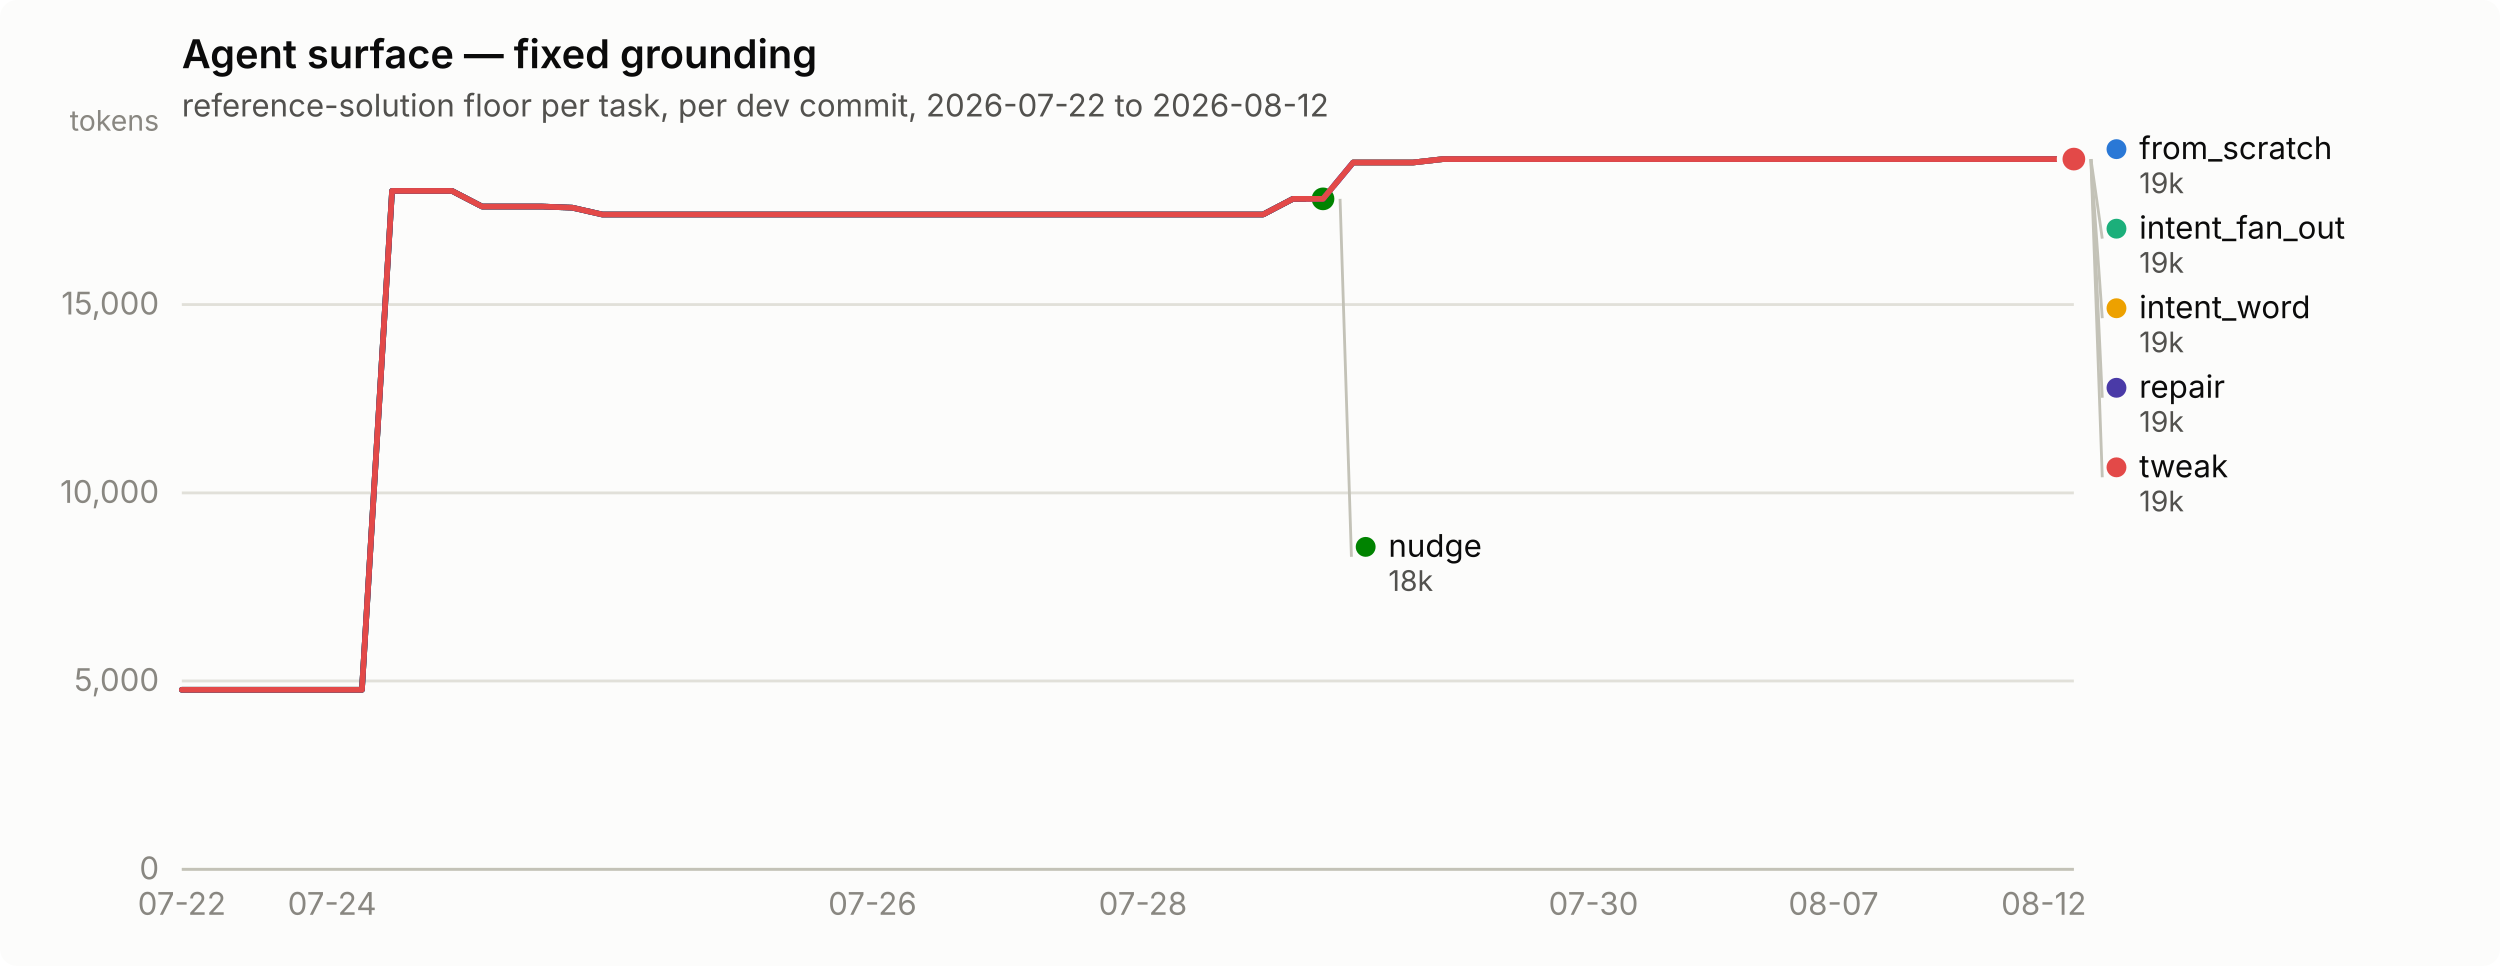
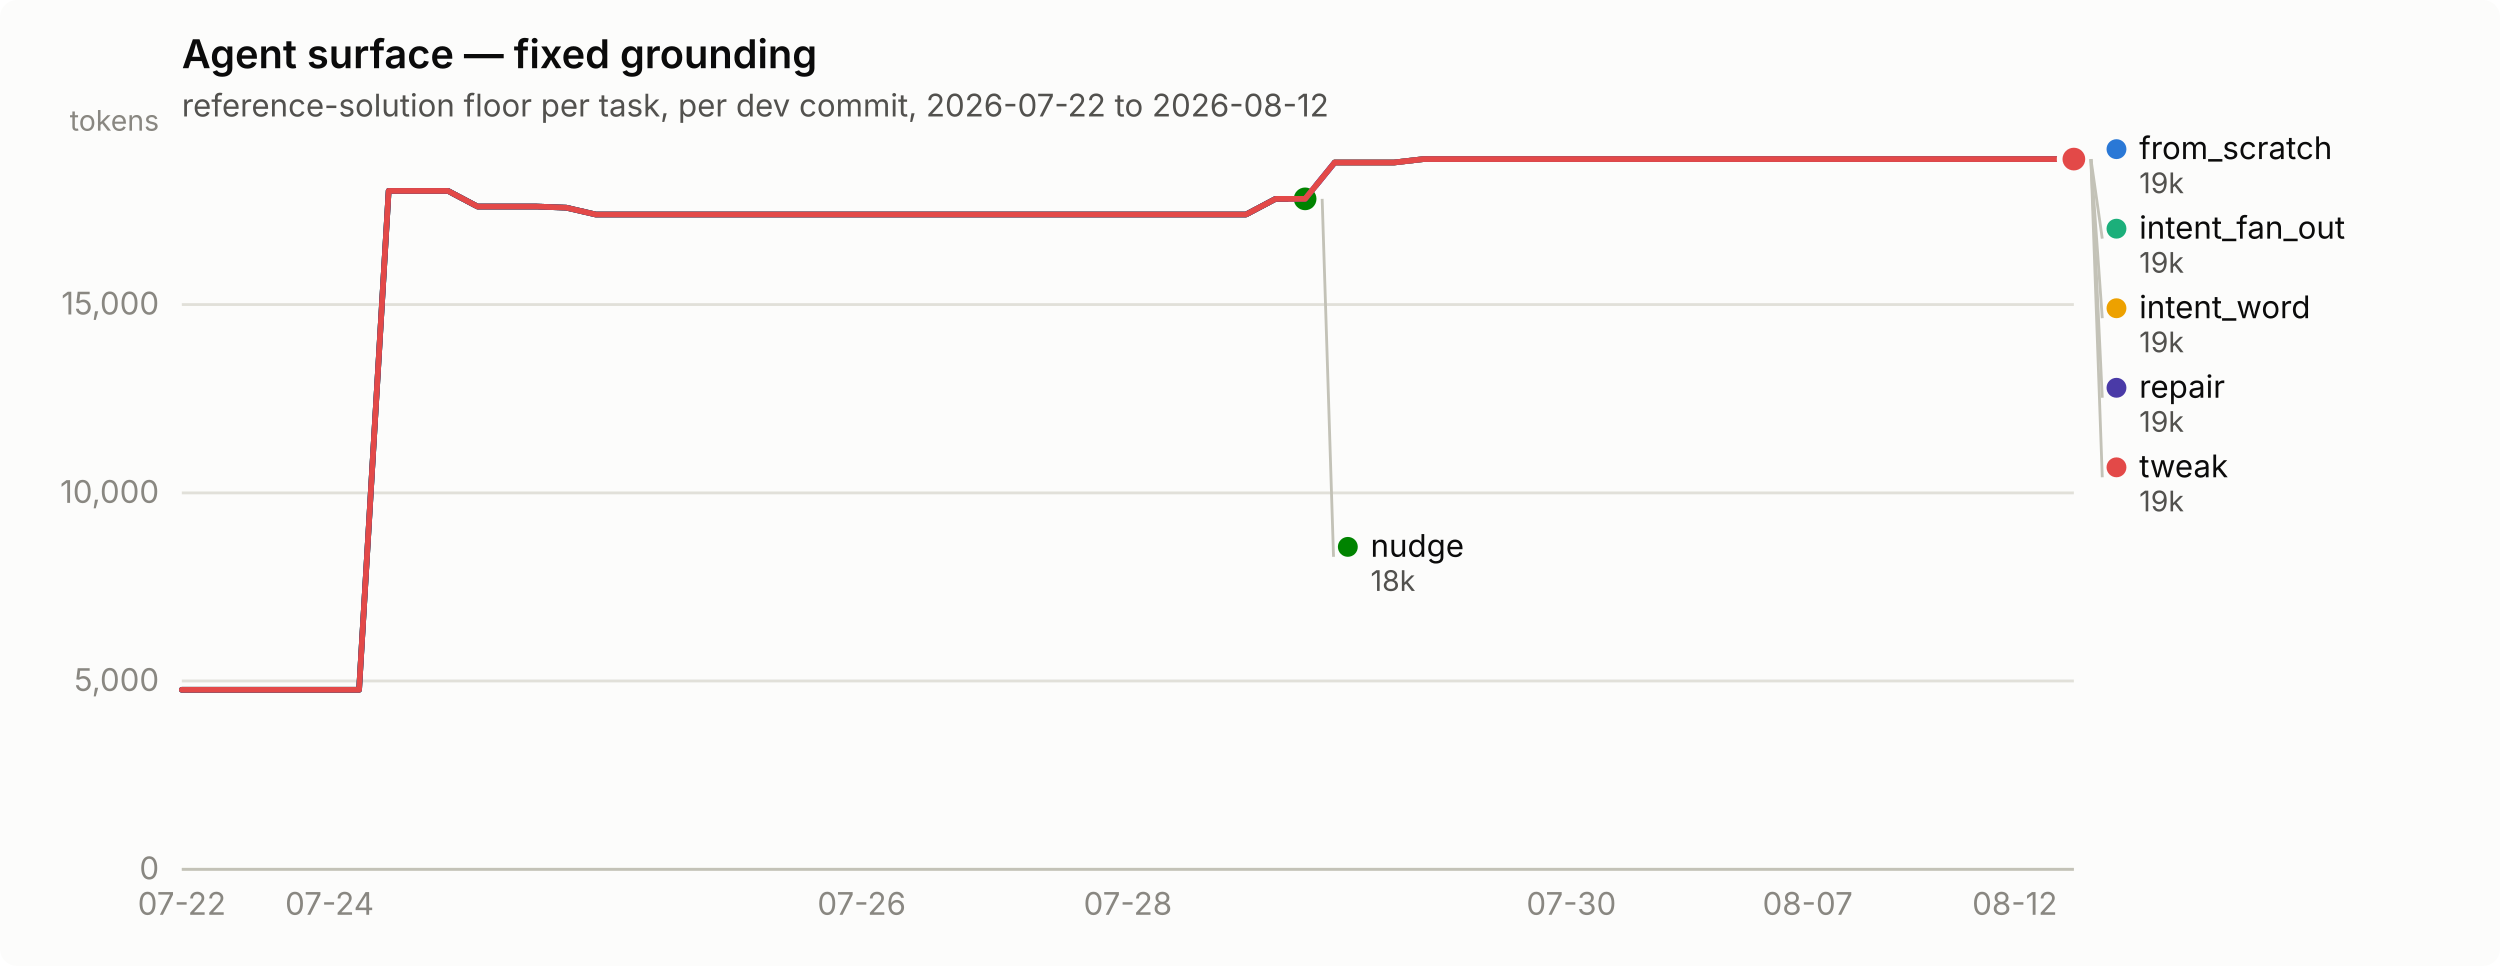
<svg xmlns="http://www.w3.org/2000/svg" width="880" height="340" viewBox="0 0 880 340" role="img" aria-label="Agent surface — fixed grounding">
  <rect width="880" height="340" rx="6" fill="#fcfcfb" />
  <text x="64" y="24" font-family="system-ui, -apple-system, &quot;Segoe UI&quot;, sans-serif" font-size="14" font-weight="600" fill="#0b0b0b">Agent surface — fixed grounding</text>
  <text x="64" y="41" font-family="system-ui, -apple-system, &quot;Segoe UI&quot;, sans-serif" font-size="11" fill="#52514e">reference-solution floor per task, per dev commit, 2026-07-22 to 2026-08-12</text>
  <line x1="64" y1="306.0" x2="730" y2="306.0" stroke="#e1e0d9" stroke-width="1" />
  <text x="56" y="309.5" text-anchor="end" font-family="system-ui, -apple-system, &quot;Segoe UI&quot;, sans-serif" font-size="11" style="font-variant-numeric: tabular-nums" fill="#898781">0</text>
  <line x1="64" y1="239.7" x2="730" y2="239.7" stroke="#e1e0d9" stroke-width="1" />
  <text x="56" y="243.2" text-anchor="end" font-family="system-ui, -apple-system, &quot;Segoe UI&quot;, sans-serif" font-size="11" style="font-variant-numeric: tabular-nums" fill="#898781">5,000</text>
  <line x1="64" y1="173.5" x2="730" y2="173.5" stroke="#e1e0d9" stroke-width="1" />
  <text x="56" y="177.0" text-anchor="end" font-family="system-ui, -apple-system, &quot;Segoe UI&quot;, sans-serif" font-size="11" style="font-variant-numeric: tabular-nums" fill="#898781">10,000</text>
  <line x1="64" y1="107.2" x2="730" y2="107.2" stroke="#e1e0d9" stroke-width="1" />
  <text x="56" y="110.7" text-anchor="end" font-family="system-ui, -apple-system, &quot;Segoe UI&quot;, sans-serif" font-size="11" style="font-variant-numeric: tabular-nums" fill="#898781">15,000</text>
  <text x="56" y="46" text-anchor="end" font-family="system-ui, -apple-system, &quot;Segoe UI&quot;, sans-serif" font-size="10" fill="#898781">tokens</text>
  <line x1="64" y1="306" x2="730" y2="306" stroke="#c3c2b7" stroke-width="1" />
  <text x="64.0" y="322" text-anchor="middle" font-family="system-ui, -apple-system, &quot;Segoe UI&quot;, sans-serif" font-size="11" style="font-variant-numeric: tabular-nums" fill="#898781">07-22</text>
-   <text x="116.9" y="322" text-anchor="middle" font-family="system-ui, -apple-system, &quot;Segoe UI&quot;, sans-serif" font-size="11" style="font-variant-numeric: tabular-nums" fill="#898781">07-24</text>
-   <text x="307.1" y="322" text-anchor="middle" font-family="system-ui, -apple-system, &quot;Segoe UI&quot;, sans-serif" font-size="11" style="font-variant-numeric: tabular-nums" fill="#898781">07-26</text>
-   <text x="402.3" y="322" text-anchor="middle" font-family="system-ui, -apple-system, &quot;Segoe UI&quot;, sans-serif" font-size="11" style="font-variant-numeric: tabular-nums" fill="#898781">07-28</text>
-   <text x="560.9" y="322" text-anchor="middle" font-family="system-ui, -apple-system, &quot;Segoe UI&quot;, sans-serif" font-size="11" style="font-variant-numeric: tabular-nums" fill="#898781">07-30</text>
-   <text x="645.4" y="322" text-anchor="middle" font-family="system-ui, -apple-system, &quot;Segoe UI&quot;, sans-serif" font-size="11" style="font-variant-numeric: tabular-nums" fill="#898781">08-07</text>
-   <text x="719.4" y="322" text-anchor="middle" font-family="system-ui, -apple-system, &quot;Segoe UI&quot;, sans-serif" font-size="11" style="font-variant-numeric: tabular-nums" fill="#898781">08-12</text>
-   <path d="M64.0,242.8 L74.6,242.8 L85.1,242.8 L95.7,242.8 L106.3,242.8 L116.9,242.8 L127.4,242.8 L138.0,67.2 L148.6,67.2 L159.1,67.2 L169.7,72.7 L180.3,72.7 L190.9,72.7 L201.4,73.1 L212.0,75.5 L222.6,75.5 L233.1,75.5 L243.7,75.5 L254.3,75.5 L264.9,75.5 L275.4,75.5 L286.0,75.5 L296.6,75.5 L307.1,75.5 L317.7,75.5 L328.3,75.5 L338.9,75.5 L349.4,75.5 L360.0,75.5 L370.6,75.5 L381.1,75.5 L391.7,75.5 L402.3,75.5 L412.9,75.5 L423.4,75.5 L434.0,75.5 L444.6,75.5 L455.1,70.0 L465.7,70.0 L476.3,57.2 L486.9,57.2 L497.4,57.2 L508.0,56.0 L518.6,56.0 L529.1,56.0 L539.7,56.0 L550.3,56.0 L560.9,56.0 L571.4,56.0 L582.0,56.0 L592.6,56.0 L603.1,56.0 L613.7,56.0 L624.3,56.0 L634.9,56.0 L645.4,56.0 L656.0,56.0 L666.6,56.0 L677.1,56.0 L687.7,56.0 L698.3,56.0 L708.9,56.0 L719.4,56.0 L730.0,56.0" fill="none" stroke="#2a78d6" stroke-width="2" stroke-linejoin="round" stroke-linecap="round" />
+   <text x="116.0" y="322" text-anchor="middle" font-family="system-ui, -apple-system, &quot;Segoe UI&quot;, sans-serif" font-size="11" style="font-variant-numeric: tabular-nums" fill="#898781">07-24</text>
+   <text x="303.3" y="322" text-anchor="middle" font-family="system-ui, -apple-system, &quot;Segoe UI&quot;, sans-serif" font-size="11" style="font-variant-numeric: tabular-nums" fill="#898781">07-26</text>
+   <text x="397.0" y="322" text-anchor="middle" font-family="system-ui, -apple-system, &quot;Segoe UI&quot;, sans-serif" font-size="11" style="font-variant-numeric: tabular-nums" fill="#898781">07-28</text>
+   <text x="553.1" y="322" text-anchor="middle" font-family="system-ui, -apple-system, &quot;Segoe UI&quot;, sans-serif" font-size="11" style="font-variant-numeric: tabular-nums" fill="#898781">07-30</text>
+   <text x="636.3" y="322" text-anchor="middle" font-family="system-ui, -apple-system, &quot;Segoe UI&quot;, sans-serif" font-size="11" style="font-variant-numeric: tabular-nums" fill="#898781">08-07</text>
+   <text x="709.2" y="322" text-anchor="middle" font-family="system-ui, -apple-system, &quot;Segoe UI&quot;, sans-serif" font-size="11" style="font-variant-numeric: tabular-nums" fill="#898781">08-12</text>
+   <path d="M64.0,242.8 L74.4,242.8 L84.8,242.8 L95.2,242.8 L105.6,242.8 L116.0,242.8 L126.4,242.8 L136.8,67.2 L147.2,67.2 L157.7,67.2 L168.1,72.7 L178.5,72.7 L188.9,72.7 L199.3,73.1 L209.7,75.5 L220.1,75.5 L230.5,75.5 L240.9,75.5 L251.3,75.5 L261.7,75.5 L272.1,75.5 L282.5,75.5 L292.9,75.5 L303.3,75.5 L313.8,75.5 L324.2,75.5 L334.6,75.5 L345.0,75.5 L355.4,75.5 L365.8,75.5 L376.2,75.5 L386.6,75.5 L397.0,75.5 L407.4,75.5 L417.8,75.5 L428.2,75.5 L438.6,75.5 L449.0,70.0 L459.4,70.0 L469.8,57.2 L480.2,57.2 L490.7,57.2 L501.1,56.0 L511.5,56.0 L521.9,56.0 L532.3,56.0 L542.7,56.0 L553.1,56.0 L563.5,56.0 L573.9,56.0 L584.3,56.0 L594.7,56.0 L605.1,56.0 L615.5,56.0 L625.9,56.0 L636.3,56.0 L646.8,56.0 L657.2,56.0 L667.6,56.0 L678.0,56.0 L688.4,56.0 L698.8,56.0 L709.2,56.0 L719.6,56.0 L730.0,56.0" fill="none" stroke="#2a78d6" stroke-width="2" stroke-linejoin="round" stroke-linecap="round" />
  <circle cx="730.0" cy="56.0" r="6" fill="#fcfcfb" />
  <circle cx="730.0" cy="56.0" r="4" fill="#2a78d6" />
-   <path d="M476.3,57.2 L486.9,57.2 L497.4,57.2 L508.0,56.0 L518.6,56.0 L529.1,56.0 L539.7,56.0 L550.3,56.0 L560.9,56.0 L571.4,56.0 L582.0,56.0 L592.6,56.0 L603.1,56.0 L613.7,56.0 L624.3,56.0 L634.9,56.0 L645.4,56.0 L656.0,56.0 L666.6,56.0 L677.1,56.0 L687.7,56.0 L698.3,56.0 L708.9,56.0 L719.4,56.0 L730.0,56.0" fill="none" stroke="#1baf7a" stroke-width="2" stroke-linejoin="round" stroke-linecap="round" />
+   <path d="M469.8,57.2 L480.2,57.2 L490.7,57.2 L501.1,56.0 L511.5,56.0 L521.9,56.0 L532.3,56.0 L542.7,56.0 L553.1,56.0 L563.5,56.0 L573.9,56.0 L584.3,56.0 L594.7,56.0 L605.1,56.0 L615.5,56.0 L625.9,56.0 L636.3,56.0 L646.8,56.0 L657.2,56.0 L667.6,56.0 L678.0,56.0 L688.4,56.0 L698.8,56.0 L709.2,56.0 L719.6,56.0 L730.0,56.0" fill="none" stroke="#1baf7a" stroke-width="2" stroke-linejoin="round" stroke-linecap="round" />
  <circle cx="730.0" cy="56.0" r="6" fill="#fcfcfb" />
  <circle cx="730.0" cy="56.0" r="4" fill="#1baf7a" />
-   <path d="M476.3,57.2 L486.9,57.2 L497.4,57.2 L508.0,56.0 L518.6,56.0 L529.1,56.0 L539.7,56.0 L550.3,56.0 L560.9,56.0 L571.4,56.0 L582.0,56.0 L592.6,56.0 L603.1,56.0 L613.7,56.0 L624.3,56.0 L634.9,56.0 L645.4,56.0 L656.0,56.0 L666.6,56.0 L677.1,56.0 L687.7,56.0 L698.3,56.0 L708.9,56.0 L719.4,56.0 L730.0,56.0" fill="none" stroke="#eda100" stroke-width="2" stroke-linejoin="round" stroke-linecap="round" />
+   <path d="M469.8,57.2 L480.2,57.2 L490.7,57.2 L501.1,56.0 L511.5,56.0 L521.9,56.0 L532.3,56.0 L542.7,56.0 L553.1,56.0 L563.5,56.0 L573.9,56.0 L584.3,56.0 L594.7,56.0 L605.1,56.0 L615.5,56.0 L625.9,56.0 L636.3,56.0 L646.8,56.0 L657.2,56.0 L667.6,56.0 L678.0,56.0 L688.4,56.0 L698.8,56.0 L709.2,56.0 L719.6,56.0 L730.0,56.0" fill="none" stroke="#eda100" stroke-width="2" stroke-linejoin="round" stroke-linecap="round" />
  <circle cx="730.0" cy="56.0" r="6" fill="#fcfcfb" />
  <circle cx="730.0" cy="56.0" r="4" fill="#eda100" />
-   <path d="M64.0,242.8 L74.6,242.8 L85.1,242.8 L95.7,242.8 L106.3,242.8 L116.9,242.8 L127.4,242.8 L138.0,67.2 L148.6,67.2 L159.1,67.2 L169.7,72.7 L180.3,72.7 L190.9,72.7 L201.4,73.1 L212.0,75.5 L222.6,75.5 L233.1,75.5 L243.7,75.5 L254.3,75.5 L264.9,75.5 L275.4,75.5 L286.0,75.5 L296.6,75.5 L307.1,75.5 L317.7,75.5 L328.3,75.5 L338.9,75.5 L349.4,75.5 L360.0,75.5 L370.6,75.5 L381.1,75.5 L391.7,75.5 L402.3,75.5 L412.9,75.5 L423.4,75.5 L434.0,75.5 L444.6,75.5 L455.1,70.0 L465.7,70.0" fill="none" stroke="#008300" stroke-width="2" stroke-linejoin="round" stroke-linecap="round" />
-   <circle cx="465.7" cy="70.0" r="6" fill="#fcfcfb" />
-   <circle cx="465.7" cy="70.0" r="4" fill="#008300" />
-   <path d="M64.0,242.8 L74.6,242.8 L85.1,242.8 L95.7,242.8 L106.3,242.8 L116.9,242.8 L127.4,242.8 L138.0,67.2 L148.6,67.2 L159.1,67.2 L169.7,72.7 L180.3,72.7 L190.9,72.7 L201.4,73.1 L212.0,75.5 L222.6,75.5 L233.1,75.5 L243.7,75.5 L254.3,75.5 L264.9,75.5 L275.4,75.5 L286.0,75.5 L296.6,75.5 L307.1,75.5 L317.7,75.5 L328.3,75.5 L338.9,75.5 L349.4,75.5 L360.0,75.5 L370.6,75.5 L381.1,75.5 L391.7,75.5 L402.3,75.5 L412.9,75.5 L423.4,75.5 L434.0,75.5 L444.6,75.5 L455.1,70.0 L465.7,70.0 L476.3,57.2 L486.9,57.2 L497.4,57.2 L508.0,56.0 L518.6,56.0 L529.1,56.0 L539.7,56.0 L550.3,56.0 L560.9,56.0 L571.4,56.0 L582.0,56.0 L592.6,56.0 L603.1,56.0 L613.7,56.0 L624.3,56.0 L634.9,56.0 L645.4,56.0 L656.0,56.0 L666.6,56.0 L677.1,56.0 L687.7,56.0 L698.3,56.0 L708.9,56.0 L719.4,56.0 L730.0,56.0" fill="none" stroke="#4a3aa7" stroke-width="2" stroke-linejoin="round" stroke-linecap="round" />
+   <path d="M64.0,242.8 L74.4,242.8 L84.8,242.8 L95.2,242.8 L105.6,242.8 L116.0,242.8 L126.4,242.8 L136.8,67.2 L147.2,67.2 L157.7,67.2 L168.1,72.7 L178.5,72.7 L188.9,72.7 L199.3,73.1 L209.7,75.5 L220.1,75.5 L230.5,75.5 L240.9,75.5 L251.3,75.5 L261.7,75.5 L272.1,75.5 L282.5,75.5 L292.9,75.5 L303.3,75.5 L313.8,75.5 L324.2,75.5 L334.6,75.5 L345.0,75.5 L355.4,75.5 L365.8,75.5 L376.2,75.5 L386.6,75.5 L397.0,75.5 L407.4,75.5 L417.8,75.5 L428.2,75.5 L438.6,75.5 L449.0,70.0 L459.4,70.0" fill="none" stroke="#008300" stroke-width="2" stroke-linejoin="round" stroke-linecap="round" />
+   <circle cx="459.4" cy="70.0" r="6" fill="#fcfcfb" />
+   <circle cx="459.4" cy="70.0" r="4" fill="#008300" />
+   <path d="M64.0,242.8 L74.4,242.8 L84.8,242.8 L95.2,242.8 L105.6,242.8 L116.0,242.8 L126.4,242.8 L136.8,67.2 L147.2,67.2 L157.7,67.2 L168.1,72.7 L178.5,72.7 L188.9,72.7 L199.3,73.1 L209.7,75.5 L220.1,75.5 L230.5,75.5 L240.9,75.5 L251.3,75.5 L261.7,75.5 L272.1,75.5 L282.5,75.5 L292.9,75.5 L303.3,75.5 L313.8,75.5 L324.2,75.5 L334.6,75.5 L345.0,75.5 L355.4,75.5 L365.8,75.5 L376.2,75.5 L386.6,75.5 L397.0,75.5 L407.4,75.5 L417.8,75.5 L428.2,75.5 L438.6,75.5 L449.0,70.0 L459.4,70.0 L469.8,57.2 L480.2,57.2 L490.7,57.2 L501.1,56.0 L511.5,56.0 L521.9,56.0 L532.3,56.0 L542.7,56.0 L553.1,56.0 L563.5,56.0 L573.9,56.0 L584.3,56.0 L594.7,56.0 L605.1,56.0 L615.5,56.0 L625.9,56.0 L636.3,56.0 L646.8,56.0 L657.2,56.0 L667.6,56.0 L678.0,56.0 L688.4,56.0 L698.8,56.0 L709.2,56.0 L719.6,56.0 L730.0,56.0" fill="none" stroke="#4a3aa7" stroke-width="2" stroke-linejoin="round" stroke-linecap="round" />
  <circle cx="730.0" cy="56.0" r="6" fill="#fcfcfb" />
  <circle cx="730.0" cy="56.0" r="4" fill="#4a3aa7" />
-   <path d="M64.0,242.8 L74.6,242.8 L85.1,242.8 L95.7,242.8 L106.3,242.8 L116.9,242.8 L127.4,242.8 L138.0,67.2 L148.6,67.2 L159.1,67.2 L169.7,72.7 L180.3,72.7 L190.9,72.7 L201.4,73.1 L212.0,75.5 L222.6,75.5 L233.1,75.5 L243.7,75.5 L254.3,75.5 L264.9,75.5 L275.4,75.5 L286.0,75.5 L296.6,75.5 L307.1,75.5 L317.7,75.5 L328.3,75.5 L338.9,75.5 L349.4,75.5 L360.0,75.5 L370.6,75.5 L381.1,75.5 L391.7,75.5 L402.3,75.5 L412.9,75.5 L423.4,75.5 L434.0,75.5 L444.6,75.5 L455.1,70.0 L465.7,70.0 L476.3,57.2 L486.9,57.2 L497.4,57.2 L508.0,56.0 L518.6,56.0 L529.1,56.0 L539.7,56.0 L550.3,56.0 L560.9,56.0 L571.4,56.0 L582.0,56.0 L592.6,56.0 L603.1,56.0 L613.7,56.0 L624.3,56.0 L634.9,56.0 L645.4,56.0 L656.0,56.0 L666.6,56.0 L677.1,56.0 L687.7,56.0 L698.3,56.0 L708.9,56.0 L719.4,56.0 L730.0,56.0" fill="none" stroke="#e34948" stroke-width="2" stroke-linejoin="round" stroke-linecap="round" />
+   <path d="M64.0,242.8 L74.4,242.8 L84.8,242.8 L95.2,242.8 L105.6,242.8 L116.0,242.8 L126.4,242.8 L136.8,67.2 L147.2,67.2 L157.7,67.2 L168.1,72.7 L178.5,72.7 L188.9,72.7 L199.3,73.1 L209.7,75.5 L220.1,75.5 L230.5,75.5 L240.9,75.5 L251.3,75.5 L261.7,75.5 L272.1,75.5 L282.5,75.5 L292.9,75.5 L303.3,75.5 L313.8,75.5 L324.2,75.5 L334.6,75.5 L345.0,75.5 L355.4,75.5 L365.8,75.5 L376.2,75.5 L386.6,75.5 L397.0,75.5 L407.4,75.5 L417.8,75.5 L428.2,75.5 L438.6,75.5 L449.0,70.0 L459.4,70.0 L469.8,57.2 L480.2,57.2 L490.7,57.2 L501.1,56.0 L511.5,56.0 L521.9,56.0 L532.3,56.0 L542.7,56.0 L553.1,56.0 L563.5,56.0 L573.9,56.0 L584.3,56.0 L594.7,56.0 L605.1,56.0 L615.5,56.0 L625.9,56.0 L636.3,56.0 L646.8,56.0 L657.2,56.0 L667.6,56.0 L678.0,56.0 L688.4,56.0 L698.8,56.0 L709.2,56.0 L719.6,56.0 L730.0,56.0" fill="none" stroke="#e34948" stroke-width="2" stroke-linejoin="round" stroke-linecap="round" />
  <circle cx="730.0" cy="56.0" r="6" fill="#fcfcfb" />
  <circle cx="730.0" cy="56.0" r="4" fill="#e34948" />
  <circle cx="745.0" cy="52.5" r="3.5" fill="#2a78d6" />
  <text x="753.0" y="56.0" font-family="system-ui, -apple-system, &quot;Segoe UI&quot;, sans-serif" font-size="11" fill="#0b0b0b">from_scratch</text>
  <text x="753.0" y="68.0" font-family="system-ui, -apple-system, &quot;Segoe UI&quot;, sans-serif" font-size="10" style="font-variant-numeric: tabular-nums" fill="#52514e">19k</text>
  <line x1="736.0" y1="56.0" x2="740.0" y2="84.0" stroke="#c3c2b7" stroke-width="1" />
  <circle cx="745.0" cy="80.5" r="3.5" fill="#1baf7a" />
  <text x="753.0" y="84.0" font-family="system-ui, -apple-system, &quot;Segoe UI&quot;, sans-serif" font-size="11" fill="#0b0b0b">intent_fan_out</text>
  <text x="753.0" y="96.0" font-family="system-ui, -apple-system, &quot;Segoe UI&quot;, sans-serif" font-size="10" style="font-variant-numeric: tabular-nums" fill="#52514e">19k</text>
  <line x1="736.0" y1="56.0" x2="740.0" y2="112.0" stroke="#c3c2b7" stroke-width="1" />
  <circle cx="745.0" cy="108.5" r="3.5" fill="#eda100" />
  <text x="753.0" y="112.0" font-family="system-ui, -apple-system, &quot;Segoe UI&quot;, sans-serif" font-size="11" fill="#0b0b0b">intent_word</text>
  <text x="753.0" y="124.0" font-family="system-ui, -apple-system, &quot;Segoe UI&quot;, sans-serif" font-size="10" style="font-variant-numeric: tabular-nums" fill="#52514e">19k</text>
  <line x1="736.0" y1="56.0" x2="740.0" y2="140.0" stroke="#c3c2b7" stroke-width="1" />
  <circle cx="745.0" cy="136.5" r="3.5" fill="#4a3aa7" />
  <text x="753.0" y="140.0" font-family="system-ui, -apple-system, &quot;Segoe UI&quot;, sans-serif" font-size="11" fill="#0b0b0b">repair</text>
  <text x="753.0" y="152.0" font-family="system-ui, -apple-system, &quot;Segoe UI&quot;, sans-serif" font-size="10" style="font-variant-numeric: tabular-nums" fill="#52514e">19k</text>
  <line x1="736.0" y1="56.0" x2="740.0" y2="168.0" stroke="#c3c2b7" stroke-width="1" />
  <circle cx="745.0" cy="164.5" r="3.5" fill="#e34948" />
  <text x="753.0" y="168.0" font-family="system-ui, -apple-system, &quot;Segoe UI&quot;, sans-serif" font-size="11" fill="#0b0b0b">tweak</text>
  <text x="753.0" y="180.0" font-family="system-ui, -apple-system, &quot;Segoe UI&quot;, sans-serif" font-size="10" style="font-variant-numeric: tabular-nums" fill="#52514e">19k</text>
-   <line x1="471.7" y1="70.0" x2="475.7" y2="196.0" stroke="#c3c2b7" stroke-width="1" />
-   <circle cx="480.714" cy="192.5" r="3.5" fill="#008300" />
-   <text x="488.714" y="196.0" font-family="system-ui, -apple-system, &quot;Segoe UI&quot;, sans-serif" font-size="11" fill="#0b0b0b">nudge</text>
-   <text x="488.714" y="208.0" font-family="system-ui, -apple-system, &quot;Segoe UI&quot;, sans-serif" font-size="10" style="font-variant-numeric: tabular-nums" fill="#52514e">18k</text>
+   <line x1="465.4" y1="70.0" x2="469.4" y2="196.0" stroke="#c3c2b7" stroke-width="1" />
+   <circle cx="474.438" cy="192.5" r="3.5" fill="#008300" />
+   <text x="482.438" y="196.0" font-family="system-ui, -apple-system, &quot;Segoe UI&quot;, sans-serif" font-size="11" fill="#0b0b0b">nudge</text>
+   <text x="482.438" y="208.0" font-family="system-ui, -apple-system, &quot;Segoe UI&quot;, sans-serif" font-size="10" style="font-variant-numeric: tabular-nums" fill="#52514e">18k</text>
</svg>
